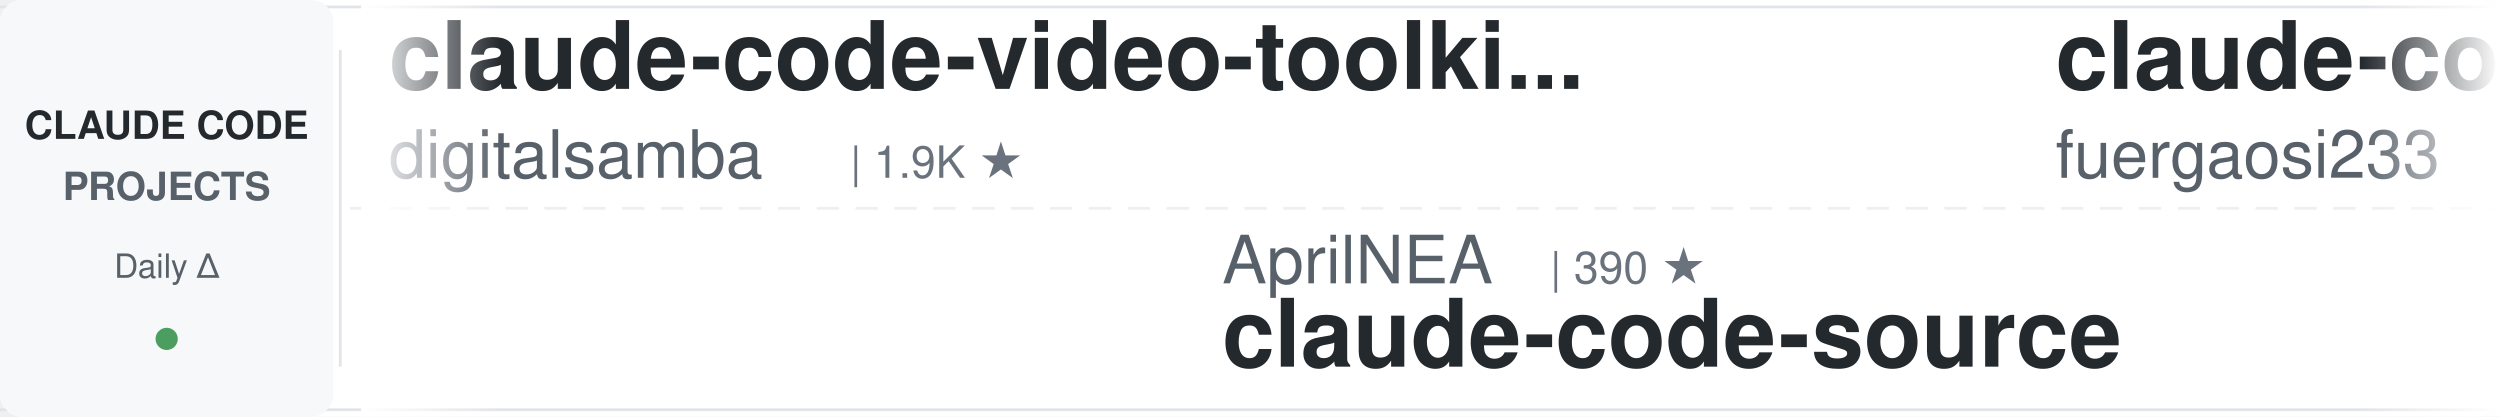
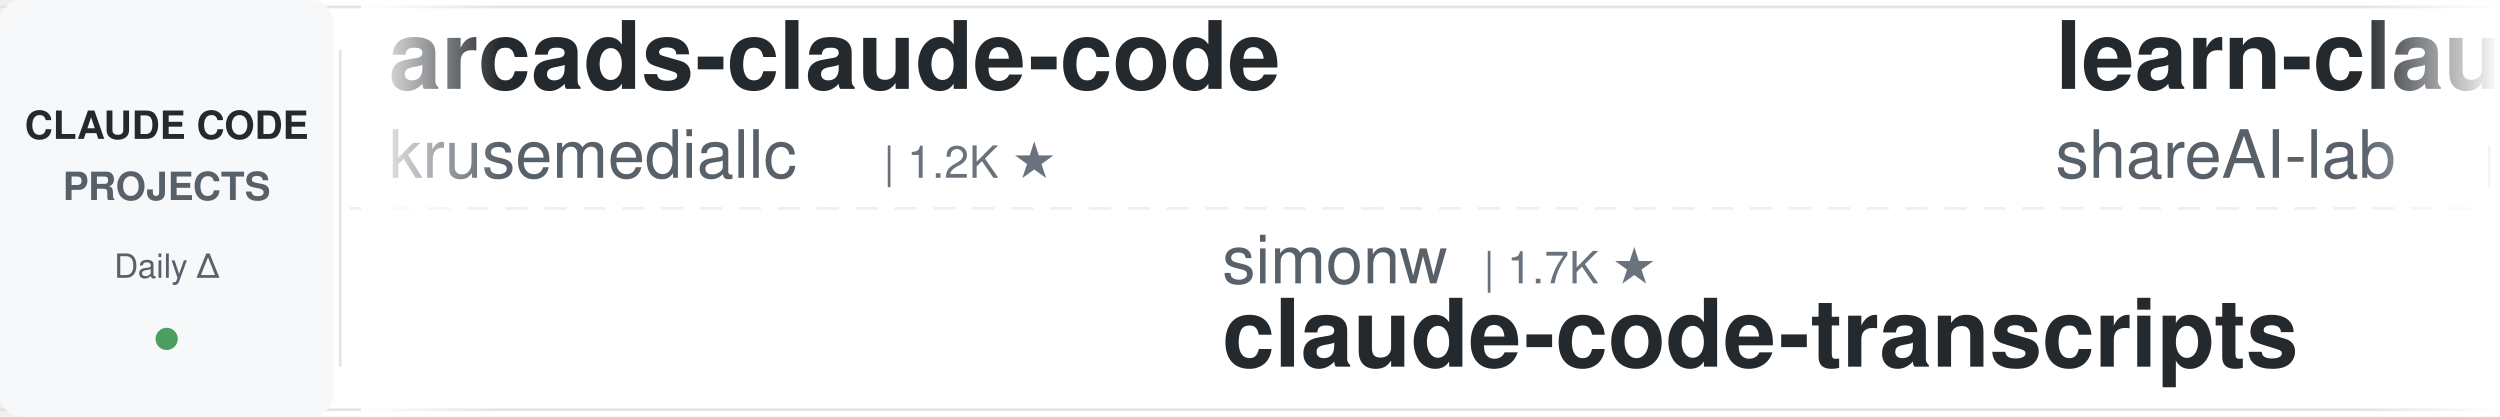
<svg xmlns="http://www.w3.org/2000/svg" width="900" height="150">
  <defs>
    <linearGradient id="leftFade" x1="0%" y1="0%" x2="100%" y2="0%">
      <stop offset="0%" style="stop-color:#ffffff;stop-opacity:1" />
      <stop offset="100%" style="stop-color:#ffffff;stop-opacity:0" />
    </linearGradient>
    <linearGradient id="rightFade" x1="0%" y1="0%" x2="100%" y2="0%">
      <stop offset="0%" style="stop-color:#ffffff;stop-opacity:0" />
      <stop offset="100%" style="stop-color:#ffffff;stop-opacity:1" />
    </linearGradient>
  </defs>
  <rect width="900" height="150" fill="#ffffff" rx="8" />
  <rect x="0" y="2" width="900" height="1" fill="#e1e4e8" />
  <rect x="0" y="147" width="900" height="1" fill="#e1e4e8" />
  <line x1="0" y1="75" x2="900" y2="75" stroke="#e1e4e8" stroke-width="1" stroke-dasharray="8 6" opacity="0.6" />
  <rect x="0" y="0" width="120" height="150" fill="#f6f8fa" rx="8" />
  <text x="60" y="50" font-family="-apple-system, BlinkMacSystemFont, 'Segoe UI', Helvetica, Arial, sans-serif" font-size="14" font-weight="600" fill="#24292e" text-anchor="middle">CLAUDE CODE</text>
  <text x="60" y="72" font-family="-apple-system, BlinkMacSystemFont, 'Segoe UI', Helvetica, Arial, sans-serif" font-size="14" font-weight="600" fill="#586069" text-anchor="middle">PROJECTS</text>
  <text x="60" y="100" font-family="-apple-system, BlinkMacSystemFont, 'Segoe UI', Helvetica, Arial, sans-serif" font-size="12" font-weight="500" fill="#586069" text-anchor="middle">Daily Δ</text>
  <circle cx="60" cy="122" r="4" fill="#22863a" opacity="0.8" />
  <rect x="122" y="18" width="1" height="114" fill="#e1e4e8" />
  <clipPath id="tickerClip">
    <rect x="130" y="0" width="770" height="150" />
  </clipPath>
  <g clip-path="url(#tickerClip)">
    <g id="tickerItems">
      <animateTransform attributeName="transform" attributeType="XML" type="translate" from="0 0" to="-3000 0" dur="54s" repeatCount="indefinite" />
      <g transform="translate(0, 0)">
-         <text x="140" y="32" font-family="-apple-system, BlinkMacSystemFont, 'Segoe UI', Helvetica, Arial, sans-serif" font-size="34" font-weight="600" fill="#24292e">claude-code-video-toolki...</text>
-         <text x="140" y="64" font-family="-apple-system, BlinkMacSystemFont, 'Segoe UI', Helvetica, Arial, sans-serif" font-size="24" font-weight="400" fill="#586069">digitalsamba</text>
-         <text x="306" y="64" font-family="-apple-system, BlinkMacSystemFont, 'Segoe UI', Helvetica, Arial, sans-serif" font-size="16" font-weight="500" fill="#6a737d">| 1.9K ★</text>
+         <text x="140" y="32" font-family="-apple-system, BlinkMacSystemFont, 'Segoe UI', Helvetica, Arial, sans-serif" font-size="34" font-weight="600" fill="#24292e">arcads-claude-code</text>
+         <text x="140" y="64" font-family="-apple-system, BlinkMacSystemFont, 'Segoe UI', Helvetica, Arial, sans-serif" font-size="24" font-weight="400" fill="#586069">krusemediallc</text>
+         <text x="318" y="64" font-family="-apple-system, BlinkMacSystemFont, 'Segoe UI', Helvetica, Arial, sans-serif" font-size="16" font-weight="500" fill="#6a737d">| 1.2K ★</text>
      </g>
      <g transform="translate(300, 0)">
+         <text x="140" y="102" font-family="-apple-system, BlinkMacSystemFont, 'Segoe UI', Helvetica, Arial, sans-serif" font-size="24" font-weight="400" fill="#586069">simonw</text>
+         <text x="234" y="102" font-family="-apple-system, BlinkMacSystemFont, 'Segoe UI', Helvetica, Arial, sans-serif" font-size="16" font-weight="500" fill="#6a737d">| 1.7K ★</text>
+         <text x="140" y="132" font-family="-apple-system, BlinkMacSystemFont, 'Segoe UI', Helvetica, Arial, sans-serif" font-size="34" font-weight="600" fill="#24292e">claude-code-transcripts</text>
+       </g>
+       <g transform="translate(600, 0)">
+         <text x="140" y="32" font-family="-apple-system, BlinkMacSystemFont, 'Segoe UI', Helvetica, Arial, sans-serif" font-size="34" font-weight="600" fill="#24292e">learn-claude-code</text>
+         <text x="140" y="64" font-family="-apple-system, BlinkMacSystemFont, 'Segoe UI', Helvetica, Arial, sans-serif" font-size="24" font-weight="400" fill="#586069">shareAI-lab</text>
+         <text x="294" y="64" font-family="-apple-system, BlinkMacSystemFont, 'Segoe UI', Helvetica, Arial, sans-serif" font-size="16" font-weight="500" fill="#6a737d">| 74.4K ★</text>
+       </g>
+       <g transform="translate(900, 0)">
+         <text x="140" y="102" font-family="-apple-system, BlinkMacSystemFont, 'Segoe UI', Helvetica, Arial, sans-serif" font-size="24" font-weight="400" fill="#586069">Donchitos</text>
+         <text x="270" y="102" font-family="-apple-system, BlinkMacSystemFont, 'Segoe UI', Helvetica, Arial, sans-serif" font-size="16" font-weight="500" fill="#6a737d">| 23.9K ★</text>
+         <text x="140" y="132" font-family="-apple-system, BlinkMacSystemFont, 'Segoe UI', Helvetica, Arial, sans-serif" font-size="34" font-weight="600" fill="#24292e">Claude-Code-Game-Studios</text>
+       </g>
+       <g transform="translate(1200, 0)">
+         <text x="140" y="32" font-family="-apple-system, BlinkMacSystemFont, 'Segoe UI', Helvetica, Arial, sans-serif" font-size="34" font-weight="600" fill="#24292e">claude-code-analysis</text>
+         <text x="140" y="64" font-family="-apple-system, BlinkMacSystemFont, 'Segoe UI', Helvetica, Arial, sans-serif" font-size="24" font-weight="400" fill="#586069">liuup</text>
+         <text x="222" y="64" font-family="-apple-system, BlinkMacSystemFont, 'Segoe UI', Helvetica, Arial, sans-serif" font-size="16" font-weight="500" fill="#6a737d">| 3.8K ★</text>
+       </g>
+       <g transform="translate(1500, 0)">
+         <text x="140" y="102" font-family="-apple-system, BlinkMacSystemFont, 'Segoe UI', Helvetica, Arial, sans-serif" font-size="24" font-weight="400" fill="#586069">LING71671</text>
+         <text x="270" y="102" font-family="-apple-system, BlinkMacSystemFont, 'Segoe UI', Helvetica, Arial, sans-serif" font-size="16" font-weight="500" fill="#6a737d">| 946 ★</text>
+         <text x="140" y="132" font-family="-apple-system, BlinkMacSystemFont, 'Segoe UI', Helvetica, Arial, sans-serif" font-size="34" font-weight="600" fill="#24292e">Open-ClaudeCode</text>
+       </g>
+       <g transform="translate(1800, 0)">
+         <text x="140" y="32" font-family="-apple-system, BlinkMacSystemFont, 'Segoe UI', Helvetica, Arial, sans-serif" font-size="34" font-weight="600" fill="#24292e">Claude-Code-Usage-Monito...</text>
+         <text x="140" y="64" font-family="-apple-system, BlinkMacSystemFont, 'Segoe UI', Helvetica, Arial, sans-serif" font-size="24" font-weight="400" fill="#586069">Maciek-roboblog</text>
+         <text x="342" y="64" font-family="-apple-system, BlinkMacSystemFont, 'Segoe UI', Helvetica, Arial, sans-serif" font-size="16" font-weight="500" fill="#6a737d">| 8.6K ★</text>
+       </g>
+       <g transform="translate(2100, 0)">
+         <text x="140" y="102" font-family="-apple-system, BlinkMacSystemFont, 'Segoe UI', Helvetica, Arial, sans-serif" font-size="24" font-weight="400" fill="#586069">asgeirtj</text>
+         <text x="258" y="102" font-family="-apple-system, BlinkMacSystemFont, 'Segoe UI', Helvetica, Arial, sans-serif" font-size="16" font-weight="500" fill="#6a737d">| 63.0K ★</text>
+         <text x="140" y="132" font-family="-apple-system, BlinkMacSystemFont, 'Segoe UI', Helvetica, Arial, sans-serif" font-size="34" font-weight="600" fill="#24292e">system_prompts_leaks</text>
+       </g>
+       <g transform="translate(2400, 0)">
+         <text x="140" y="32" font-family="-apple-system, BlinkMacSystemFont, 'Segoe UI', Helvetica, Arial, sans-serif" font-size="34" font-weight="600" fill="#24292e">awesome-claude-code-suba...</text>
+         <text x="140" y="64" font-family="-apple-system, BlinkMacSystemFont, 'Segoe UI', Helvetica, Arial, sans-serif" font-size="24" font-weight="400" fill="#586069">VoltAgent</text>
+         <text x="270" y="64" font-family="-apple-system, BlinkMacSystemFont, 'Segoe UI', Helvetica, Arial, sans-serif" font-size="16" font-weight="500" fill="#6a737d">| 24.4K ★</text>
+       </g>
+       <g transform="translate(2700, 0)">
        <text x="140" y="102" font-family="-apple-system, BlinkMacSystemFont, 'Segoe UI', Helvetica, Arial, sans-serif" font-size="24" font-weight="400" fill="#586069">AprilNEA</text>
        <text x="258" y="102" font-family="-apple-system, BlinkMacSystemFont, 'Segoe UI', Helvetica, Arial, sans-serif" font-size="16" font-weight="500" fill="#6a737d">| 390 ★</text>
        <text x="140" y="132" font-family="-apple-system, BlinkMacSystemFont, 'Segoe UI', Helvetica, Arial, sans-serif" font-size="34" font-weight="600" fill="#24292e">claude-code-source</text>
      </g>
-       <g transform="translate(600, 0)">
-         <text x="140" y="32" font-family="-apple-system, BlinkMacSystemFont, 'Segoe UI', Helvetica, Arial, sans-serif" font-size="34" font-weight="600" fill="#24292e">claude-code-proxy</text>
-         <text x="140" y="64" font-family="-apple-system, BlinkMacSystemFont, 'Segoe UI', Helvetica, Arial, sans-serif" font-size="24" font-weight="400" fill="#586069">fuergaosi233</text>
-         <text x="306" y="64" font-family="-apple-system, BlinkMacSystemFont, 'Segoe UI', Helvetica, Arial, sans-serif" font-size="16" font-weight="500" fill="#6a737d">| 2.8K ★</text>
-       </g>
-       <g transform="translate(900, 0)">
-         <text x="140" y="102" font-family="-apple-system, BlinkMacSystemFont, 'Segoe UI', Helvetica, Arial, sans-serif" font-size="24" font-weight="400" fill="#586069">affaan-m</text>
-         <text x="258" y="102" font-family="-apple-system, BlinkMacSystemFont, 'Segoe UI', Helvetica, Arial, sans-serif" font-size="16" font-weight="500" fill="#6a737d">| 240.4K ★</text>
-         <text x="140" y="132" font-family="-apple-system, BlinkMacSystemFont, 'Segoe UI', Helvetica, Arial, sans-serif" font-size="34" font-weight="600" fill="#24292e">ECC</text>
-       </g>
-       <g transform="translate(1200, 0)">
-         <text x="140" y="32" font-family="-apple-system, BlinkMacSystemFont, 'Segoe UI', Helvetica, Arial, sans-serif" font-size="34" font-weight="600" fill="#24292e">claude-code-from-source</text>
-         <text x="140" y="64" font-family="-apple-system, BlinkMacSystemFont, 'Segoe UI', Helvetica, Arial, sans-serif" font-size="24" font-weight="400" fill="#586069">alejandrobalderas</text>
-         <text x="366" y="64" font-family="-apple-system, BlinkMacSystemFont, 'Segoe UI', Helvetica, Arial, sans-serif" font-size="16" font-weight="500" fill="#6a737d">| 2.8K ★</text>
-       </g>
-       <g transform="translate(1500, 0)">
-         <text x="140" y="102" font-family="-apple-system, BlinkMacSystemFont, 'Segoe UI', Helvetica, Arial, sans-serif" font-size="24" font-weight="400" fill="#586069">OneRedOak</text>
-         <text x="270" y="102" font-family="-apple-system, BlinkMacSystemFont, 'Segoe UI', Helvetica, Arial, sans-serif" font-size="16" font-weight="500" fill="#6a737d">| 3.9K ★</text>
-         <text x="140" y="132" font-family="-apple-system, BlinkMacSystemFont, 'Segoe UI', Helvetica, Arial, sans-serif" font-size="34" font-weight="600" fill="#24292e">claude-code-workflows</text>
-       </g>
-       <g transform="translate(1800, 0)">
-         <text x="140" y="32" font-family="-apple-system, BlinkMacSystemFont, 'Segoe UI', Helvetica, Arial, sans-serif" font-size="34" font-weight="600" fill="#24292e">Dive-into-Claude-Code</text>
-         <text x="140" y="64" font-family="-apple-system, BlinkMacSystemFont, 'Segoe UI', Helvetica, Arial, sans-serif" font-size="24" font-weight="400" fill="#586069">VILA-Lab</text>
-         <text x="258" y="64" font-family="-apple-system, BlinkMacSystemFont, 'Segoe UI', Helvetica, Arial, sans-serif" font-size="16" font-weight="500" fill="#6a737d">| 2.1K ★</text>
-       </g>
-       <g transform="translate(2100, 0)">
-         <text x="140" y="102" font-family="-apple-system, BlinkMacSystemFont, 'Segoe UI', Helvetica, Arial, sans-serif" font-size="24" font-weight="400" fill="#586069">SeemSeam</text>
-         <text x="258" y="102" font-family="-apple-system, BlinkMacSystemFont, 'Segoe UI', Helvetica, Arial, sans-serif" font-size="16" font-weight="500" fill="#6a737d">| 3.4K ★</text>
-         <text x="140" y="132" font-family="-apple-system, BlinkMacSystemFont, 'Segoe UI', Helvetica, Arial, sans-serif" font-size="34" font-weight="600" fill="#24292e">claude_codex_bridge</text>
-       </g>
-       <g transform="translate(2400, 0)">
-         <text x="140" y="32" font-family="-apple-system, BlinkMacSystemFont, 'Segoe UI', Helvetica, Arial, sans-serif" font-size="34" font-weight="600" fill="#24292e">claude-code-infrastructu...</text>
-         <text x="140" y="64" font-family="-apple-system, BlinkMacSystemFont, 'Segoe UI', Helvetica, Arial, sans-serif" font-size="24" font-weight="400" fill="#586069">diet103</text>
-         <text x="246" y="64" font-family="-apple-system, BlinkMacSystemFont, 'Segoe UI', Helvetica, Arial, sans-serif" font-size="16" font-weight="500" fill="#6a737d">| 10.0K ★</text>
-       </g>
-       <g transform="translate(2700, 0)">
-         <text x="140" y="102" font-family="-apple-system, BlinkMacSystemFont, 'Segoe UI', Helvetica, Arial, sans-serif" font-size="24" font-weight="400" fill="#586069">hangsman</text>
-         <text x="258" y="102" font-family="-apple-system, BlinkMacSystemFont, 'Segoe UI', Helvetica, Arial, sans-serif" font-size="16" font-weight="500" fill="#6a737d">| 791 ★</text>
-         <text x="140" y="132" font-family="-apple-system, BlinkMacSystemFont, 'Segoe UI', Helvetica, Arial, sans-serif" font-size="34" font-weight="600" fill="#24292e">claude-code-source</text>
-       </g>
      <g transform="translate(3000, 0)">
-         <text x="140" y="32" font-family="-apple-system, BlinkMacSystemFont, 'Segoe UI', Helvetica, Arial, sans-serif" font-size="34" font-weight="600" fill="#24292e">claude-code-video-toolki...</text>
-         <text x="140" y="64" font-family="-apple-system, BlinkMacSystemFont, 'Segoe UI', Helvetica, Arial, sans-serif" font-size="24" font-weight="400" fill="#586069">digitalsamba</text>
-         <text x="306" y="64" font-family="-apple-system, BlinkMacSystemFont, 'Segoe UI', Helvetica, Arial, sans-serif" font-size="16" font-weight="500" fill="#6a737d">| 1.9K ★</text>
+         <text x="140" y="32" font-family="-apple-system, BlinkMacSystemFont, 'Segoe UI', Helvetica, Arial, sans-serif" font-size="34" font-weight="600" fill="#24292e">arcads-claude-code</text>
+         <text x="140" y="64" font-family="-apple-system, BlinkMacSystemFont, 'Segoe UI', Helvetica, Arial, sans-serif" font-size="24" font-weight="400" fill="#586069">krusemediallc</text>
+         <text x="318" y="64" font-family="-apple-system, BlinkMacSystemFont, 'Segoe UI', Helvetica, Arial, sans-serif" font-size="16" font-weight="500" fill="#6a737d">| 1.2K ★</text>
      </g>
      <g transform="translate(3300, 0)">
-         <text x="140" y="102" font-family="-apple-system, BlinkMacSystemFont, 'Segoe UI', Helvetica, Arial, sans-serif" font-size="24" font-weight="400" fill="#586069">AprilNEA</text>
-         <text x="258" y="102" font-family="-apple-system, BlinkMacSystemFont, 'Segoe UI', Helvetica, Arial, sans-serif" font-size="16" font-weight="500" fill="#6a737d">| 390 ★</text>
-         <text x="140" y="132" font-family="-apple-system, BlinkMacSystemFont, 'Segoe UI', Helvetica, Arial, sans-serif" font-size="34" font-weight="600" fill="#24292e">claude-code-source</text>
+         <text x="140" y="102" font-family="-apple-system, BlinkMacSystemFont, 'Segoe UI', Helvetica, Arial, sans-serif" font-size="24" font-weight="400" fill="#586069">simonw</text>
+         <text x="234" y="102" font-family="-apple-system, BlinkMacSystemFont, 'Segoe UI', Helvetica, Arial, sans-serif" font-size="16" font-weight="500" fill="#6a737d">| 1.7K ★</text>
+         <text x="140" y="132" font-family="-apple-system, BlinkMacSystemFont, 'Segoe UI', Helvetica, Arial, sans-serif" font-size="34" font-weight="600" fill="#24292e">claude-code-transcripts</text>
      </g>
      <g transform="translate(3600, 0)">
-         <text x="140" y="32" font-family="-apple-system, BlinkMacSystemFont, 'Segoe UI', Helvetica, Arial, sans-serif" font-size="34" font-weight="600" fill="#24292e">claude-code-proxy</text>
-         <text x="140" y="64" font-family="-apple-system, BlinkMacSystemFont, 'Segoe UI', Helvetica, Arial, sans-serif" font-size="24" font-weight="400" fill="#586069">fuergaosi233</text>
-         <text x="306" y="64" font-family="-apple-system, BlinkMacSystemFont, 'Segoe UI', Helvetica, Arial, sans-serif" font-size="16" font-weight="500" fill="#6a737d">| 2.8K ★</text>
+         <text x="140" y="32" font-family="-apple-system, BlinkMacSystemFont, 'Segoe UI', Helvetica, Arial, sans-serif" font-size="34" font-weight="600" fill="#24292e">learn-claude-code</text>
+         <text x="140" y="64" font-family="-apple-system, BlinkMacSystemFont, 'Segoe UI', Helvetica, Arial, sans-serif" font-size="24" font-weight="400" fill="#586069">shareAI-lab</text>
+         <text x="294" y="64" font-family="-apple-system, BlinkMacSystemFont, 'Segoe UI', Helvetica, Arial, sans-serif" font-size="16" font-weight="500" fill="#6a737d">| 74.4K ★</text>
      </g>
      <g transform="translate(3900, 0)">
-         <text x="140" y="102" font-family="-apple-system, BlinkMacSystemFont, 'Segoe UI', Helvetica, Arial, sans-serif" font-size="24" font-weight="400" fill="#586069">affaan-m</text>
-         <text x="258" y="102" font-family="-apple-system, BlinkMacSystemFont, 'Segoe UI', Helvetica, Arial, sans-serif" font-size="16" font-weight="500" fill="#6a737d">| 240.4K ★</text>
-         <text x="140" y="132" font-family="-apple-system, BlinkMacSystemFont, 'Segoe UI', Helvetica, Arial, sans-serif" font-size="34" font-weight="600" fill="#24292e">ECC</text>
+         <text x="140" y="102" font-family="-apple-system, BlinkMacSystemFont, 'Segoe UI', Helvetica, Arial, sans-serif" font-size="24" font-weight="400" fill="#586069">Donchitos</text>
+         <text x="270" y="102" font-family="-apple-system, BlinkMacSystemFont, 'Segoe UI', Helvetica, Arial, sans-serif" font-size="16" font-weight="500" fill="#6a737d">| 23.9K ★</text>
+         <text x="140" y="132" font-family="-apple-system, BlinkMacSystemFont, 'Segoe UI', Helvetica, Arial, sans-serif" font-size="34" font-weight="600" fill="#24292e">Claude-Code-Game-Studios</text>
      </g>
    </g>
  </g>
  <rect x="130" y="0" width="50" height="150" fill="url(#leftFade)" />
  <rect x="850" y="0" width="50" height="150" fill="url(#rightFade)" />
</svg>
